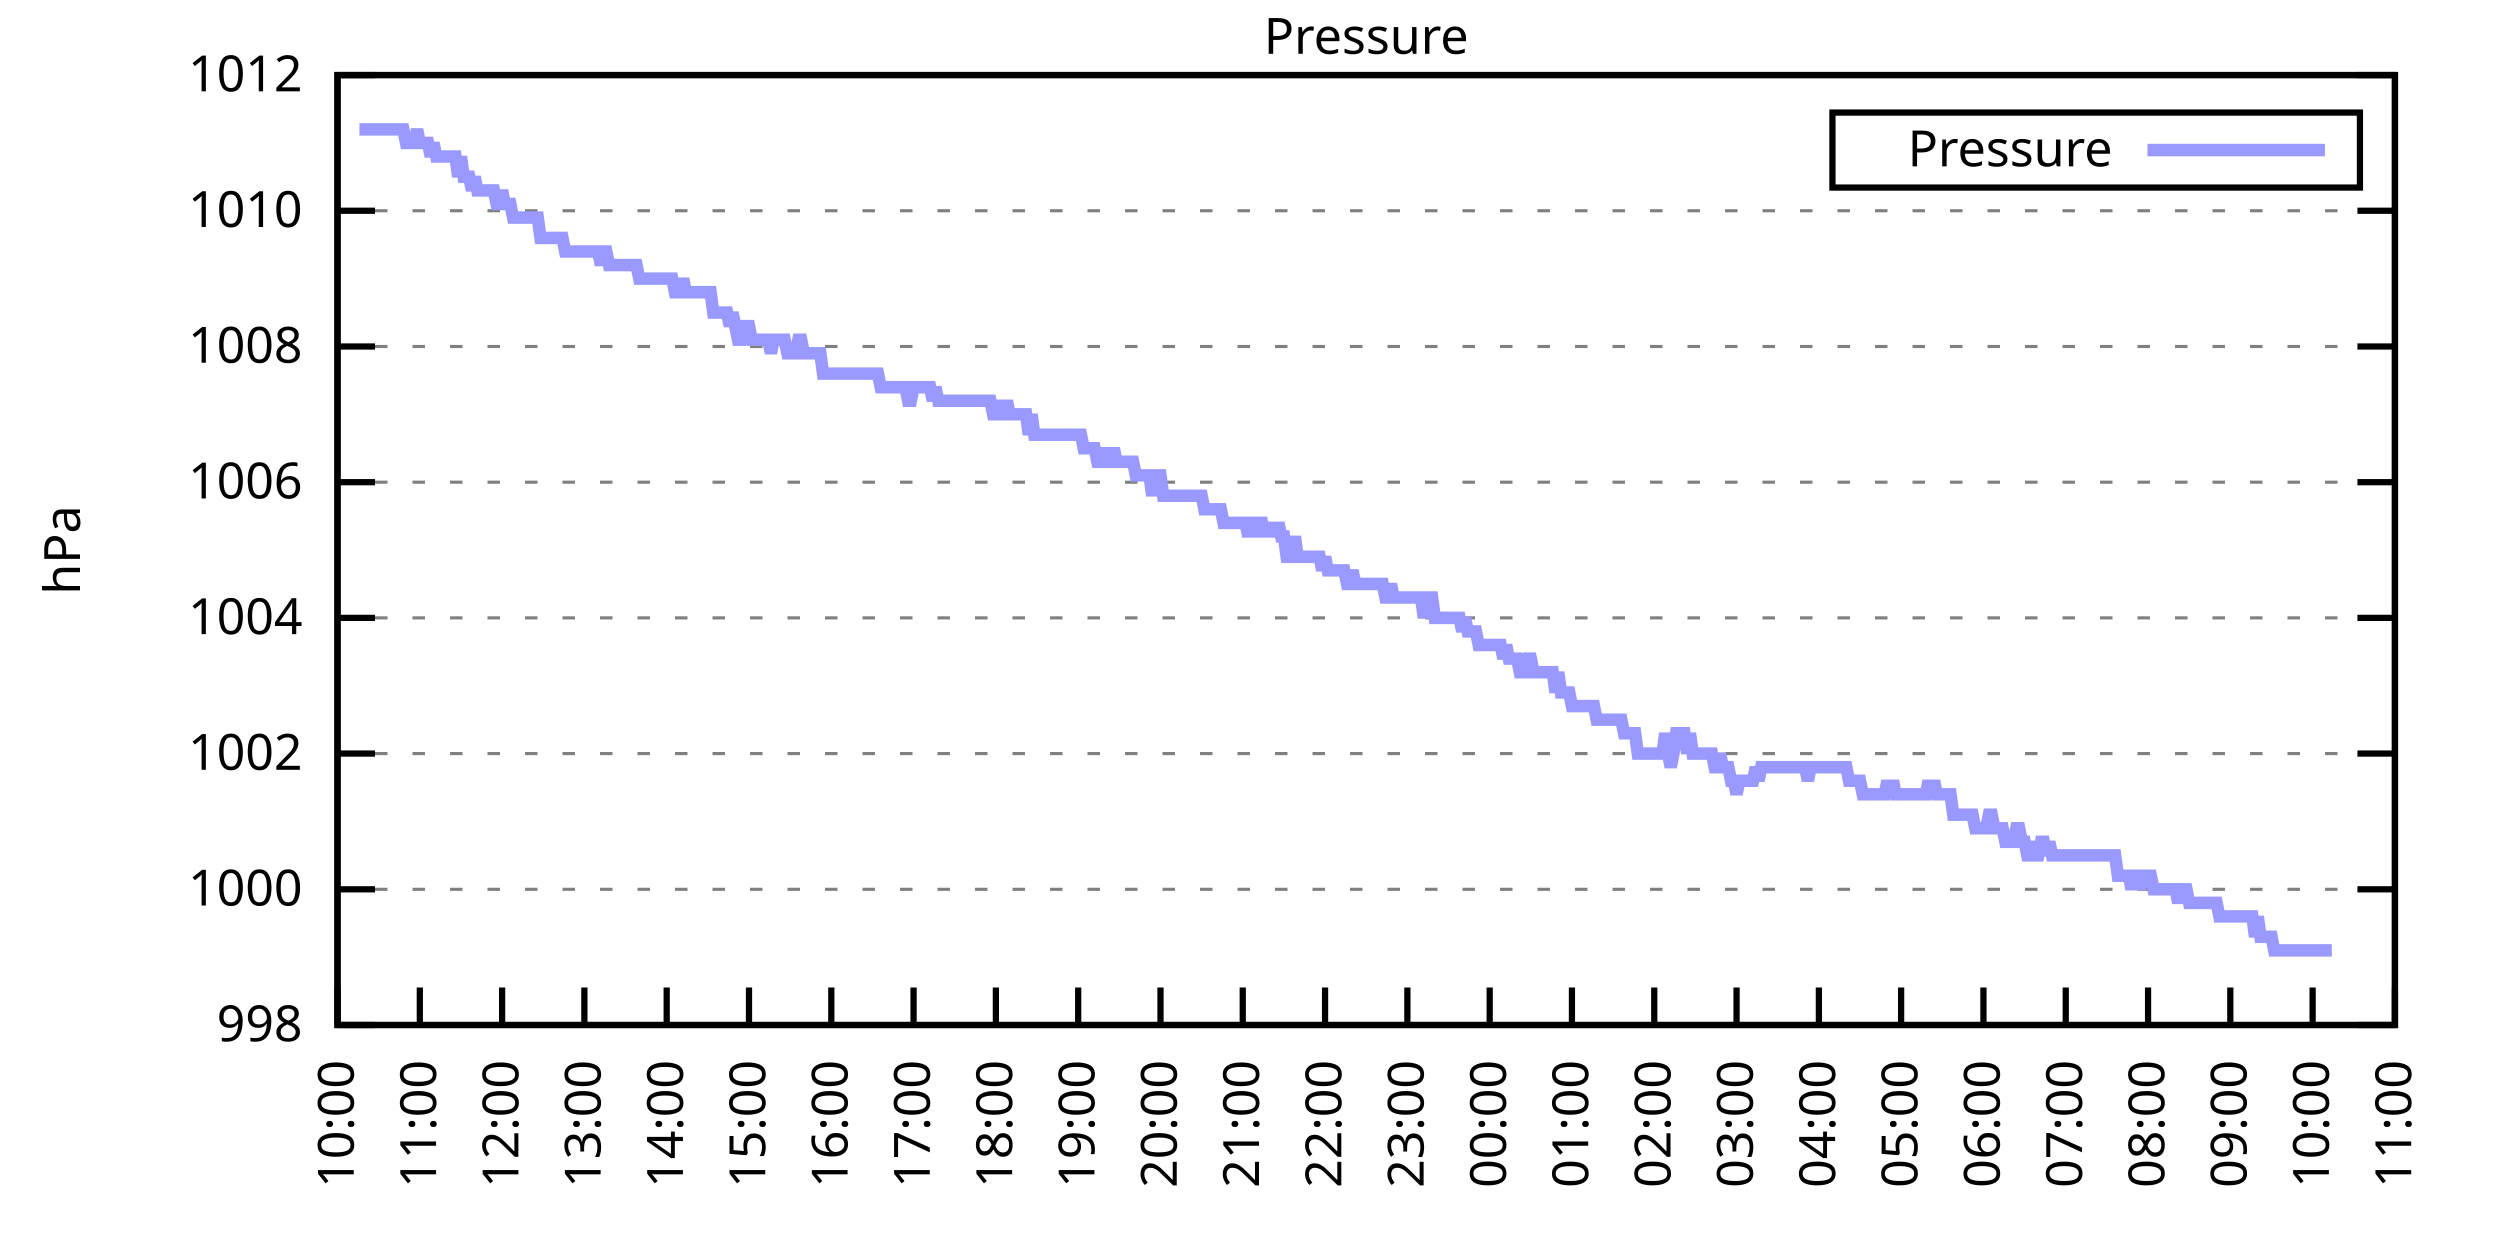
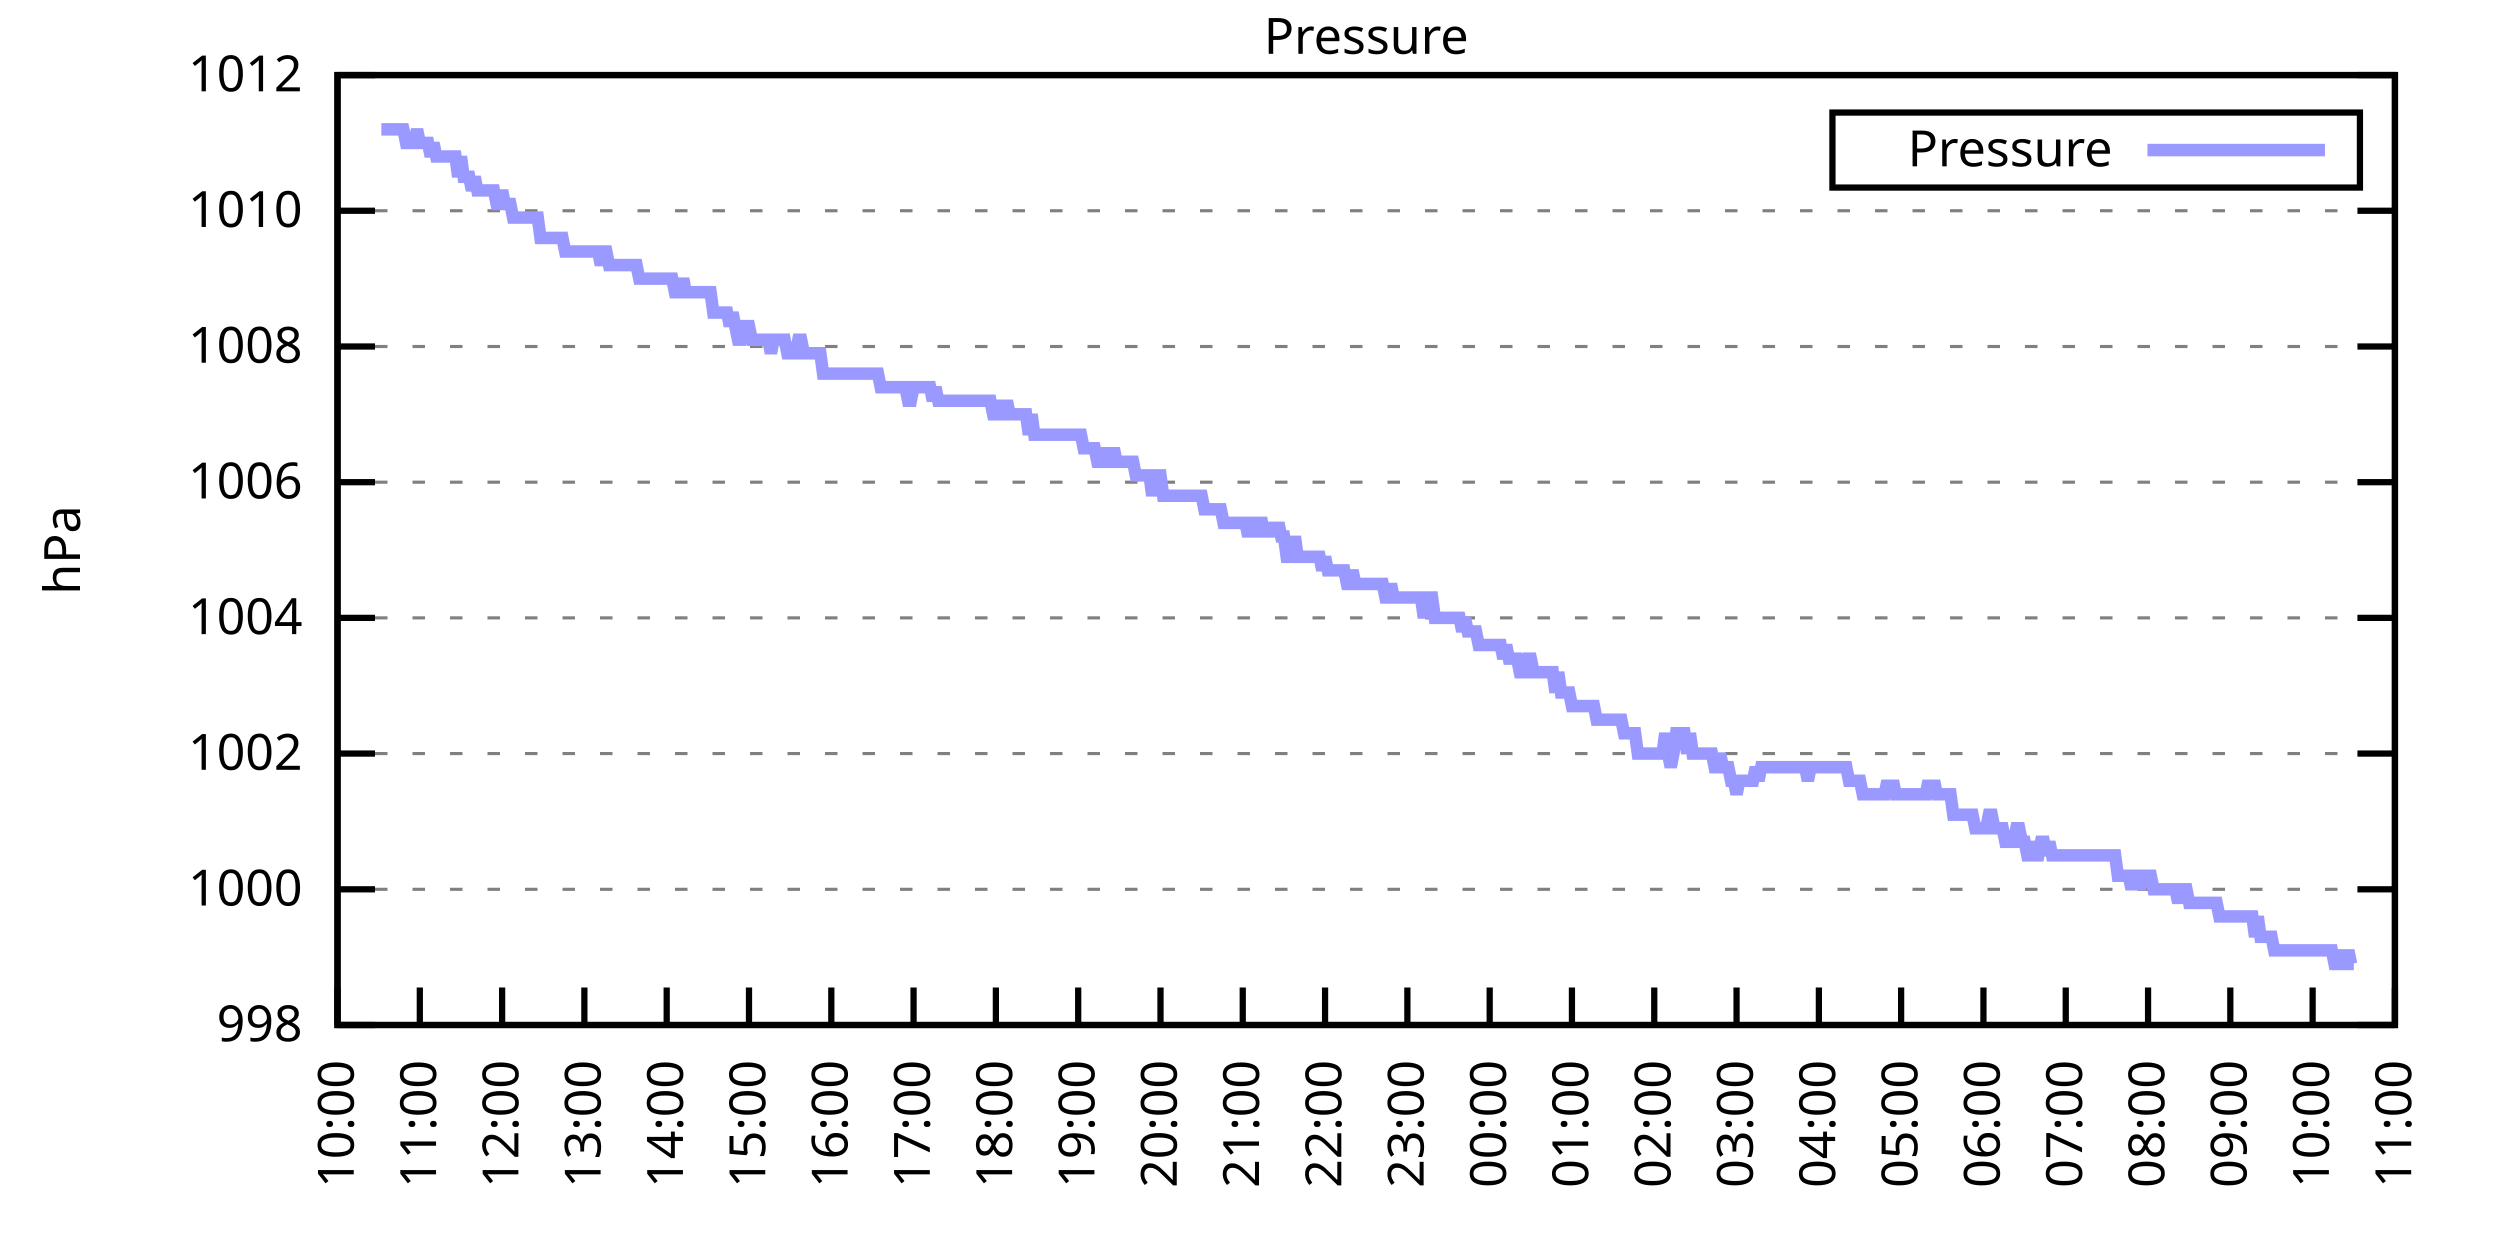
<svg xmlns="http://www.w3.org/2000/svg" xmlns:xlink="http://www.w3.org/1999/xlink" width="400" height="200" viewBox="0 0 400 200">
  <g id="gnuplot_canvas">
    <rect x="0" y="0" width="400" height="200" fill="none" />
    <defs>
      <circle id="gpDot" r="0.5" stroke-width="0.5" stroke="currentColor" />
      <path id="gpPt0" stroke-width="0.333" stroke="currentColor" d="M-1,0 h2 M0,-1 v2" />
      <path id="gpPt1" stroke-width="0.333" stroke="currentColor" d="M-1,-1 L1,1 M1,-1 L-1,1" />
      <path id="gpPt2" stroke-width="0.333" stroke="currentColor" d="M-1,0 L1,0 M0,-1 L0,1 M-1,-1 L1,1 M-1,1 L1,-1" />
      <rect id="gpPt3" stroke-width="0.333" stroke="currentColor" x="-1" y="-1" width="2" height="2" />
      <rect id="gpPt4" stroke-width="0.333" stroke="currentColor" fill="currentColor" x="-1" y="-1" width="2" height="2" />
      <circle id="gpPt5" stroke-width="0.333" stroke="currentColor" cx="0" cy="0" r="1" />
      <use xlink:href="#gpPt5" id="gpPt6" fill="currentColor" stroke="none" />
      <path id="gpPt7" stroke-width="0.333" stroke="currentColor" d="M0,-1.33 L-1.33,0.67 L1.33,0.67 z" />
      <use xlink:href="#gpPt7" id="gpPt8" fill="currentColor" stroke="none" />
      <use xlink:href="#gpPt7" id="gpPt9" stroke="currentColor" transform="rotate(180)" />
      <use xlink:href="#gpPt9" id="gpPt10" fill="currentColor" stroke="none" />
      <use xlink:href="#gpPt3" id="gpPt11" stroke="currentColor" transform="rotate(45)" />
      <use xlink:href="#gpPt11" id="gpPt12" fill="currentColor" stroke="none" />
      <path id="gpPt13" stroke-width="0.333" stroke="currentColor" d="M0,1.330 L1.265,0.411 L0.782,-1.067 L-0.782,-1.076 L-1.265,0.411 z" />
      <use xlink:href="#gpPt13" id="gpPt14" fill="currentColor" stroke="none" />
      <filter id="textbox" filterUnits="objectBoundingBox" x="0" y="0" height="1" width="1">
        <feFlood flood-color="white" flood-opacity="1" result="bgnd" />
        <feComposite in="SourceGraphic" in2="bgnd" operator="atop" />
      </filter>
      <filter id="greybox" filterUnits="objectBoundingBox" x="0" y="0" height="1" width="1">
        <feFlood flood-color="lightgrey" flood-opacity="1" result="grey" />
        <feComposite in="SourceGraphic" in2="grey" operator="atop" />
      </filter>
    </defs>
    <g fill="none" color="white" stroke="currentColor" stroke-width="1.00" stroke-linecap="butt" stroke-linejoin="miter">
</g>
    <g fill="none" color="black" stroke="currentColor" stroke-width="1.00" stroke-linecap="butt" stroke-linejoin="miter">
      <g stroke="none" shape-rendering="crispEdges">
        <polygon fill="rgb(255, 255, 255)" points="54.00,164.00 383.18,164.00 383.18,12.02 54.00,12.02 " />
      </g>
    </g>
    <g fill="none" color="black" stroke="currentColor" stroke-width="1.00" stroke-linecap="butt" stroke-linejoin="miter">
</g>
    <g fill="none" color="black" stroke="black" stroke-width="0.50" stroke-linecap="butt" stroke-linejoin="miter">
</g>
    <g fill="none" color="gray" stroke="currentColor" stroke-width="0.50" stroke-linecap="butt" stroke-linejoin="miter">
      <path stroke="gray" stroke-dasharray="2,4" class="gridline" d="M54.00,164.00 L383.19,164.00  " />
    </g>
    <g fill="none" color="gray" stroke="gray" stroke-width="1.00" stroke-linecap="butt" stroke-linejoin="miter">
</g>
    <g fill="none" color="black" stroke="currentColor" stroke-width="1.00" stroke-linecap="butt" stroke-linejoin="miter">
      <path stroke="black" d="M54.00,164.00 L60.00,164.00 M383.19,164.00 L377.19,164.00  " />
      <g transform="translate(48.40,166.60)" stroke="none" fill="black" font-family="Sans" font-size="8.00" text-anchor="end">
        <text>
          <tspan font-family="Sans"> 998</tspan>
        </text>
      </g>
    </g>
    <g fill="none" color="black" stroke="currentColor" stroke-width="1.00" stroke-linecap="butt" stroke-linejoin="miter">
</g>
    <g fill="none" color="black" stroke="black" stroke-width="0.50" stroke-linecap="butt" stroke-linejoin="miter">
</g>
    <g fill="none" color="gray" stroke="currentColor" stroke-width="0.50" stroke-linecap="butt" stroke-linejoin="miter">
      <path stroke="gray" stroke-dasharray="2,4" class="gridline" d="M54.00,142.29 L383.19,142.29  " />
    </g>
    <g fill="none" color="gray" stroke="gray" stroke-width="1.00" stroke-linecap="butt" stroke-linejoin="miter">
</g>
    <g fill="none" color="black" stroke="currentColor" stroke-width="1.00" stroke-linecap="butt" stroke-linejoin="miter">
      <path stroke="black" d="M54.00,142.29 L60.00,142.29 M383.19,142.29 L377.19,142.29  " />
      <g transform="translate(48.40,144.89)" stroke="none" fill="black" font-family="Sans" font-size="8.00" text-anchor="end">
        <text>
          <tspan font-family="Sans"> 1000</tspan>
        </text>
      </g>
    </g>
    <g fill="none" color="black" stroke="currentColor" stroke-width="1.00" stroke-linecap="butt" stroke-linejoin="miter">
</g>
    <g fill="none" color="black" stroke="black" stroke-width="0.50" stroke-linecap="butt" stroke-linejoin="miter">
</g>
    <g fill="none" color="gray" stroke="currentColor" stroke-width="0.50" stroke-linecap="butt" stroke-linejoin="miter">
      <path stroke="gray" stroke-dasharray="2,4" class="gridline" d="M54.00,120.57 L383.19,120.57  " />
    </g>
    <g fill="none" color="gray" stroke="gray" stroke-width="1.00" stroke-linecap="butt" stroke-linejoin="miter">
</g>
    <g fill="none" color="black" stroke="currentColor" stroke-width="1.00" stroke-linecap="butt" stroke-linejoin="miter">
      <path stroke="black" d="M54.00,120.57 L60.00,120.57 M383.19,120.57 L377.19,120.57  " />
      <g transform="translate(48.40,123.17)" stroke="none" fill="black" font-family="Sans" font-size="8.00" text-anchor="end">
        <text>
          <tspan font-family="Sans"> 1002</tspan>
        </text>
      </g>
    </g>
    <g fill="none" color="black" stroke="currentColor" stroke-width="1.00" stroke-linecap="butt" stroke-linejoin="miter">
</g>
    <g fill="none" color="black" stroke="black" stroke-width="0.50" stroke-linecap="butt" stroke-linejoin="miter">
</g>
    <g fill="none" color="gray" stroke="currentColor" stroke-width="0.50" stroke-linecap="butt" stroke-linejoin="miter">
      <path stroke="gray" stroke-dasharray="2,4" class="gridline" d="M54.00,98.86 L383.19,98.86  " />
    </g>
    <g fill="none" color="gray" stroke="gray" stroke-width="1.00" stroke-linecap="butt" stroke-linejoin="miter">
</g>
    <g fill="none" color="black" stroke="currentColor" stroke-width="1.00" stroke-linecap="butt" stroke-linejoin="miter">
      <path stroke="black" d="M54.00,98.86 L60.00,98.86 M383.19,98.86 L377.19,98.86  " />
      <g transform="translate(48.40,101.46)" stroke="none" fill="black" font-family="Sans" font-size="8.00" text-anchor="end">
        <text>
          <tspan font-family="Sans"> 1004</tspan>
        </text>
      </g>
    </g>
    <g fill="none" color="black" stroke="currentColor" stroke-width="1.00" stroke-linecap="butt" stroke-linejoin="miter">
</g>
    <g fill="none" color="black" stroke="black" stroke-width="0.50" stroke-linecap="butt" stroke-linejoin="miter">
</g>
    <g fill="none" color="gray" stroke="currentColor" stroke-width="0.50" stroke-linecap="butt" stroke-linejoin="miter">
      <path stroke="gray" stroke-dasharray="2,4" class="gridline" d="M54.00,77.15 L383.19,77.15  " />
    </g>
    <g fill="none" color="gray" stroke="gray" stroke-width="1.00" stroke-linecap="butt" stroke-linejoin="miter">
</g>
    <g fill="none" color="black" stroke="currentColor" stroke-width="1.00" stroke-linecap="butt" stroke-linejoin="miter">
      <path stroke="black" d="M54.00,77.15 L60.00,77.15 M383.19,77.15 L377.19,77.15  " />
      <g transform="translate(48.40,79.75)" stroke="none" fill="black" font-family="Sans" font-size="8.00" text-anchor="end">
        <text>
          <tspan font-family="Sans"> 1006</tspan>
        </text>
      </g>
    </g>
    <g fill="none" color="black" stroke="currentColor" stroke-width="1.00" stroke-linecap="butt" stroke-linejoin="miter">
</g>
    <g fill="none" color="black" stroke="black" stroke-width="0.50" stroke-linecap="butt" stroke-linejoin="miter">
</g>
    <g fill="none" color="gray" stroke="currentColor" stroke-width="0.50" stroke-linecap="butt" stroke-linejoin="miter">
      <path stroke="gray" stroke-dasharray="2,4" class="gridline" d="M54.00,55.44 L383.19,55.44  " />
    </g>
    <g fill="none" color="gray" stroke="gray" stroke-width="1.00" stroke-linecap="butt" stroke-linejoin="miter">
</g>
    <g fill="none" color="black" stroke="currentColor" stroke-width="1.00" stroke-linecap="butt" stroke-linejoin="miter">
      <path stroke="black" d="M54.00,55.44 L60.00,55.44 M383.19,55.44 L377.19,55.44  " />
      <g transform="translate(48.40,58.04)" stroke="none" fill="black" font-family="Sans" font-size="8.00" text-anchor="end">
        <text>
          <tspan font-family="Sans"> 1008</tspan>
        </text>
      </g>
    </g>
    <g fill="none" color="black" stroke="currentColor" stroke-width="1.00" stroke-linecap="butt" stroke-linejoin="miter">
</g>
    <g fill="none" color="black" stroke="black" stroke-width="0.50" stroke-linecap="butt" stroke-linejoin="miter">
</g>
    <g fill="none" color="gray" stroke="currentColor" stroke-width="0.50" stroke-linecap="butt" stroke-linejoin="miter">
      <path stroke="gray" stroke-dasharray="2,4" class="gridline" d="M54.00,33.72 L383.19,33.72  " />
    </g>
    <g fill="none" color="gray" stroke="gray" stroke-width="1.00" stroke-linecap="butt" stroke-linejoin="miter">
</g>
    <g fill="none" color="black" stroke="currentColor" stroke-width="1.00" stroke-linecap="butt" stroke-linejoin="miter">
      <path stroke="black" d="M54.00,33.72 L60.00,33.72 M383.19,33.72 L377.19,33.72  " />
      <g transform="translate(48.40,36.32)" stroke="none" fill="black" font-family="Sans" font-size="8.00" text-anchor="end">
        <text>
          <tspan font-family="Sans"> 1010</tspan>
        </text>
      </g>
    </g>
    <g fill="none" color="black" stroke="currentColor" stroke-width="1.00" stroke-linecap="butt" stroke-linejoin="miter">
</g>
    <g fill="none" color="black" stroke="black" stroke-width="0.50" stroke-linecap="butt" stroke-linejoin="miter">
</g>
    <g fill="none" color="gray" stroke="currentColor" stroke-width="0.50" stroke-linecap="butt" stroke-linejoin="miter">
      <path stroke="gray" stroke-dasharray="2,4" class="gridline" d="M54.00,12.01 L383.19,12.01  " />
    </g>
    <g fill="none" color="gray" stroke="gray" stroke-width="1.00" stroke-linecap="butt" stroke-linejoin="miter">
</g>
    <g fill="none" color="black" stroke="currentColor" stroke-width="1.00" stroke-linecap="butt" stroke-linejoin="miter">
      <path stroke="black" d="M54.00,12.01 L60.00,12.01 M383.19,12.01 L377.19,12.01  " />
      <g transform="translate(48.40,14.61)" stroke="none" fill="black" font-family="Sans" font-size="8.00" text-anchor="end">
        <text>
          <tspan font-family="Sans"> 1012</tspan>
        </text>
      </g>
    </g>
    <g fill="none" color="black" stroke="currentColor" stroke-width="1.00" stroke-linecap="butt" stroke-linejoin="miter">
      <path stroke="black" d="M54.00,164.00 L54.00,158.00  " />
      <g transform="translate(56.60,169.60) rotate(270.00)" stroke="none" fill="black" font-family="Sans" font-size="8.00" text-anchor="end">
        <text>
          <tspan font-family="Sans">10:00</tspan>
        </text>
      </g>
    </g>
    <g fill="none" color="black" stroke="currentColor" stroke-width="1.00" stroke-linecap="butt" stroke-linejoin="miter">
      <path stroke="black" d="M67.17,164.00 L67.17,158.00  " />
      <g transform="translate(69.77,169.60) rotate(270.00)" stroke="none" fill="black" font-family="Sans" font-size="8.00" text-anchor="end">
        <text>
          <tspan font-family="Sans">11:00</tspan>
        </text>
      </g>
    </g>
    <g fill="none" color="black" stroke="currentColor" stroke-width="1.00" stroke-linecap="butt" stroke-linejoin="miter">
      <path stroke="black" d="M80.34,164.00 L80.34,158.00  " />
      <g transform="translate(82.94,169.60) rotate(270.00)" stroke="none" fill="black" font-family="Sans" font-size="8.00" text-anchor="end">
        <text>
          <tspan font-family="Sans">12:00</tspan>
        </text>
      </g>
    </g>
    <g fill="none" color="black" stroke="currentColor" stroke-width="1.00" stroke-linecap="butt" stroke-linejoin="miter">
      <path stroke="black" d="M93.50,164.00 L93.50,158.00  " />
      <g transform="translate(96.10,169.60) rotate(270.00)" stroke="none" fill="black" font-family="Sans" font-size="8.00" text-anchor="end">
        <text>
          <tspan font-family="Sans">13:00</tspan>
        </text>
      </g>
    </g>
    <g fill="none" color="black" stroke="currentColor" stroke-width="1.00" stroke-linecap="butt" stroke-linejoin="miter">
      <path stroke="black" d="M106.67,164.00 L106.67,158.00  " />
      <g transform="translate(109.27,169.60) rotate(270.00)" stroke="none" fill="black" font-family="Sans" font-size="8.00" text-anchor="end">
        <text>
          <tspan font-family="Sans">14:00</tspan>
        </text>
      </g>
    </g>
    <g fill="none" color="black" stroke="currentColor" stroke-width="1.00" stroke-linecap="butt" stroke-linejoin="miter">
      <path stroke="black" d="M119.84,164.00 L119.84,158.00  " />
      <g transform="translate(122.44,169.60) rotate(270.00)" stroke="none" fill="black" font-family="Sans" font-size="8.00" text-anchor="end">
        <text>
          <tspan font-family="Sans">15:00</tspan>
        </text>
      </g>
    </g>
    <g fill="none" color="black" stroke="currentColor" stroke-width="1.00" stroke-linecap="butt" stroke-linejoin="miter">
      <path stroke="black" d="M133.01,164.00 L133.01,158.00  " />
      <g transform="translate(135.61,169.60) rotate(270.00)" stroke="none" fill="black" font-family="Sans" font-size="8.00" text-anchor="end">
        <text>
          <tspan font-family="Sans">16:00</tspan>
        </text>
      </g>
    </g>
    <g fill="none" color="black" stroke="currentColor" stroke-width="1.00" stroke-linecap="butt" stroke-linejoin="miter">
      <path stroke="black" d="M146.17,164.00 L146.17,158.00  " />
      <g transform="translate(148.77,169.60) rotate(270.00)" stroke="none" fill="black" font-family="Sans" font-size="8.00" text-anchor="end">
        <text>
          <tspan font-family="Sans">17:00</tspan>
        </text>
      </g>
    </g>
    <g fill="none" color="black" stroke="currentColor" stroke-width="1.00" stroke-linecap="butt" stroke-linejoin="miter">
      <path stroke="black" d="M159.34,164.00 L159.34,158.00  " />
      <g transform="translate(161.94,169.60) rotate(270.00)" stroke="none" fill="black" font-family="Sans" font-size="8.00" text-anchor="end">
        <text>
          <tspan font-family="Sans">18:00</tspan>
        </text>
      </g>
    </g>
    <g fill="none" color="black" stroke="currentColor" stroke-width="1.00" stroke-linecap="butt" stroke-linejoin="miter">
      <path stroke="black" d="M172.51,164.00 L172.51,158.00  " />
      <g transform="translate(175.11,169.60) rotate(270.00)" stroke="none" fill="black" font-family="Sans" font-size="8.00" text-anchor="end">
        <text>
          <tspan font-family="Sans">19:00</tspan>
        </text>
      </g>
    </g>
    <g fill="none" color="black" stroke="currentColor" stroke-width="1.00" stroke-linecap="butt" stroke-linejoin="miter">
      <path stroke="black" d="M185.68,164.00 L185.68,158.00  " />
      <g transform="translate(188.28,169.60) rotate(270.00)" stroke="none" fill="black" font-family="Sans" font-size="8.00" text-anchor="end">
        <text>
          <tspan font-family="Sans">20:00</tspan>
        </text>
      </g>
    </g>
    <g fill="none" color="black" stroke="currentColor" stroke-width="1.00" stroke-linecap="butt" stroke-linejoin="miter">
      <path stroke="black" d="M198.84,164.00 L198.84,158.00  " />
      <g transform="translate(201.44,169.60) rotate(270.00)" stroke="none" fill="black" font-family="Sans" font-size="8.00" text-anchor="end">
        <text>
          <tspan font-family="Sans">21:00</tspan>
        </text>
      </g>
    </g>
    <g fill="none" color="black" stroke="currentColor" stroke-width="1.00" stroke-linecap="butt" stroke-linejoin="miter">
      <path stroke="black" d="M212.01,164.00 L212.01,158.00  " />
      <g transform="translate(214.61,169.60) rotate(270.00)" stroke="none" fill="black" font-family="Sans" font-size="8.00" text-anchor="end">
        <text>
          <tspan font-family="Sans">22:00</tspan>
        </text>
      </g>
    </g>
    <g fill="none" color="black" stroke="currentColor" stroke-width="1.00" stroke-linecap="butt" stroke-linejoin="miter">
      <path stroke="black" d="M225.18,164.00 L225.18,158.00  " />
      <g transform="translate(227.78,169.60) rotate(270.00)" stroke="none" fill="black" font-family="Sans" font-size="8.00" text-anchor="end">
        <text>
          <tspan font-family="Sans">23:00</tspan>
        </text>
      </g>
    </g>
    <g fill="none" color="black" stroke="currentColor" stroke-width="1.00" stroke-linecap="butt" stroke-linejoin="miter">
      <path stroke="black" d="M238.35,164.00 L238.35,158.00  " />
      <g transform="translate(240.95,169.60) rotate(270.00)" stroke="none" fill="black" font-family="Sans" font-size="8.00" text-anchor="end">
        <text>
          <tspan font-family="Sans">00:00</tspan>
        </text>
      </g>
    </g>
    <g fill="none" color="black" stroke="currentColor" stroke-width="1.00" stroke-linecap="butt" stroke-linejoin="miter">
      <path stroke="black" d="M251.51,164.00 L251.51,158.00  " />
      <g transform="translate(254.11,169.60) rotate(270.00)" stroke="none" fill="black" font-family="Sans" font-size="8.00" text-anchor="end">
        <text>
          <tspan font-family="Sans">01:00</tspan>
        </text>
      </g>
    </g>
    <g fill="none" color="black" stroke="currentColor" stroke-width="1.00" stroke-linecap="butt" stroke-linejoin="miter">
      <path stroke="black" d="M264.68,164.00 L264.68,158.00  " />
      <g transform="translate(267.28,169.60) rotate(270.00)" stroke="none" fill="black" font-family="Sans" font-size="8.00" text-anchor="end">
        <text>
          <tspan font-family="Sans">02:00</tspan>
        </text>
      </g>
    </g>
    <g fill="none" color="black" stroke="currentColor" stroke-width="1.00" stroke-linecap="butt" stroke-linejoin="miter">
      <path stroke="black" d="M277.85,164.00 L277.85,158.00  " />
      <g transform="translate(280.45,169.60) rotate(270.00)" stroke="none" fill="black" font-family="Sans" font-size="8.00" text-anchor="end">
        <text>
          <tspan font-family="Sans">03:00</tspan>
        </text>
      </g>
    </g>
    <g fill="none" color="black" stroke="currentColor" stroke-width="1.00" stroke-linecap="butt" stroke-linejoin="miter">
      <path stroke="black" d="M291.02,164.00 L291.02,158.00  " />
      <g transform="translate(293.62,169.60) rotate(270.00)" stroke="none" fill="black" font-family="Sans" font-size="8.00" text-anchor="end">
        <text>
          <tspan font-family="Sans">04:00</tspan>
        </text>
      </g>
    </g>
    <g fill="none" color="black" stroke="currentColor" stroke-width="1.00" stroke-linecap="butt" stroke-linejoin="miter">
      <path stroke="black" d="M304.18,164.00 L304.18,158.00  " />
      <g transform="translate(306.78,169.60) rotate(270.00)" stroke="none" fill="black" font-family="Sans" font-size="8.00" text-anchor="end">
        <text>
          <tspan font-family="Sans">05:00</tspan>
        </text>
      </g>
    </g>
    <g fill="none" color="black" stroke="currentColor" stroke-width="1.00" stroke-linecap="butt" stroke-linejoin="miter">
      <path stroke="black" d="M317.35,164.00 L317.35,158.00  " />
      <g transform="translate(319.95,169.60) rotate(270.00)" stroke="none" fill="black" font-family="Sans" font-size="8.00" text-anchor="end">
        <text>
          <tspan font-family="Sans">06:00</tspan>
        </text>
      </g>
    </g>
    <g fill="none" color="black" stroke="currentColor" stroke-width="1.00" stroke-linecap="butt" stroke-linejoin="miter">
      <path stroke="black" d="M330.52,164.00 L330.52,158.00  " />
      <g transform="translate(333.12,169.60) rotate(270.00)" stroke="none" fill="black" font-family="Sans" font-size="8.00" text-anchor="end">
        <text>
          <tspan font-family="Sans">07:00</tspan>
        </text>
      </g>
    </g>
    <g fill="none" color="black" stroke="currentColor" stroke-width="1.00" stroke-linecap="butt" stroke-linejoin="miter">
      <path stroke="black" d="M343.69,164.00 L343.69,158.00  " />
      <g transform="translate(346.29,169.60) rotate(270.00)" stroke="none" fill="black" font-family="Sans" font-size="8.00" text-anchor="end">
        <text>
          <tspan font-family="Sans">08:00</tspan>
        </text>
      </g>
    </g>
    <g fill="none" color="black" stroke="currentColor" stroke-width="1.00" stroke-linecap="butt" stroke-linejoin="miter">
      <path stroke="black" d="M356.85,164.00 L356.85,158.00  " />
      <g transform="translate(359.45,169.60) rotate(270.00)" stroke="none" fill="black" font-family="Sans" font-size="8.00" text-anchor="end">
        <text>
          <tspan font-family="Sans">09:00</tspan>
        </text>
      </g>
    </g>
    <g fill="none" color="black" stroke="currentColor" stroke-width="1.00" stroke-linecap="butt" stroke-linejoin="miter">
      <path stroke="black" d="M370.02,164.00 L370.02,158.00  " />
      <g transform="translate(372.62,169.60) rotate(270.00)" stroke="none" fill="black" font-family="Sans" font-size="8.00" text-anchor="end">
        <text>
          <tspan font-family="Sans">10:00</tspan>
        </text>
      </g>
    </g>
    <g fill="none" color="black" stroke="currentColor" stroke-width="1.00" stroke-linecap="butt" stroke-linejoin="miter">
      <path stroke="black" d="M383.19,164.00 L383.19,158.00  " />
      <g transform="translate(385.79,169.60) rotate(270.00)" stroke="none" fill="black" font-family="Sans" font-size="8.00" text-anchor="end">
        <text>
          <tspan font-family="Sans">11:00</tspan>
        </text>
      </g>
    </g>
    <g fill="none" color="black" stroke="currentColor" stroke-width="1.00" stroke-linecap="butt" stroke-linejoin="miter">
</g>
    <g fill="none" color="black" stroke="currentColor" stroke-width="1.00" stroke-linecap="butt" stroke-linejoin="miter">
      <path stroke="black" d="M54.00,12.01 L54.00,164.00 L383.19,164.00 L383.19,12.01 L54.00,12.01 Z  " />
    </g>
    <g fill="none" color="black" stroke="currentColor" stroke-width="1.00" stroke-linecap="butt" stroke-linejoin="miter">
</g>
    <g fill="none" color="black" stroke="currentColor" stroke-width="1.00" stroke-linecap="butt" stroke-linejoin="miter">
      <path stroke="black" d="M293.19,30.01 L293.19,18.01 L377.59,18.01 L377.59,30.01 L293.19,30.01 Z  " />
    </g>
    <g id="Pressure_plot_1">
      <g fill="none" color="white" stroke="black" stroke-width="2.00" stroke-linecap="butt" stroke-linejoin="miter">
</g>
      <g fill="none" color="black" stroke="currentColor" stroke-width="2.00" stroke-linecap="butt" stroke-linejoin="miter">
        <g transform="translate(337.99,26.61)" stroke="none" fill="black" font-family="Sans" font-size="8.00" text-anchor="end">
          <text>
            <tspan font-family="Sans">Pressure</tspan>
          </text>
        </g>
      </g>
      <g fill="none" color="black" stroke="currentColor" stroke-width="2.00" stroke-linecap="butt" stroke-linejoin="miter">
-         <path stroke="rgb(153, 153, 255)" d="M343.59,24.01 L371.99,24.01 M57.51,20.70 L57.95,20.70 L58.39,20.70 L58.83,20.70 L59.27,20.70 L59.71,20.70   L60.14,20.70 L60.58,20.70 L61.02,20.70 L61.46,20.70 L61.90,20.70 L62.34,20.70 L62.78,20.70 L63.22,20.70   L63.66,20.70 L64.10,20.70 L64.53,20.70 L64.97,22.87 L65.41,22.87 L65.85,22.87 L66.29,22.87 L66.73,20.70   L67.17,22.87 L67.61,22.87 L68.05,22.87 L68.48,22.87 L68.92,25.04 L69.36,22.87 L69.80,25.04 L70.24,25.04   L70.68,25.04 L71.12,25.04 L71.56,25.04 L72.00,25.04 L72.43,25.04 L72.87,25.04 L73.31,28.29 L73.75,25.04   L74.19,28.29 L74.63,28.29 L75.07,28.29 L75.51,30.47 L75.95,28.29 L76.38,30.47 L76.82,30.47 L77.26,30.47   L77.70,30.47 L78.14,30.47 L78.58,30.47 L79.02,30.47 L79.46,32.64 L79.90,32.64 L80.34,30.47 L80.77,32.64   L81.21,32.64 L81.65,32.64 L82.09,34.81 L82.53,34.81 L82.97,34.81 L83.41,34.81 L83.85,34.81 L84.29,34.81   L84.72,34.81 L85.16,34.81 L85.60,34.81 L86.04,34.81 L86.48,38.07 L86.92,38.07 L87.36,38.07 L87.80,38.07   L88.24,38.07 L88.67,38.07 L89.11,38.07 L89.55,38.07 L89.99,38.07 L90.43,40.24 L90.87,40.24 L91.31,40.24   L91.75,40.24 L92.19,40.24 L92.62,40.24 L93.06,40.24 L93.50,40.24 L93.94,40.24 L94.38,40.24 L94.82,40.24   L95.26,40.24 L95.70,40.24 L96.14,42.41 L96.58,40.24 L97.01,40.24 L97.45,42.41 L97.89,42.41 L98.33,42.41   L98.77,42.41 L99.21,42.41 L99.65,42.41 L100.09,42.41 L100.53,42.41 L100.96,42.41 L101.40,42.41 L101.84,42.41   L102.28,44.58 L102.72,44.58 L103.16,44.58 L103.60,44.58 L104.04,44.58 L104.48,44.58 L104.91,44.58 L105.35,44.58   L105.79,44.58 L106.23,44.58 L106.67,44.58 L107.11,44.58 L107.55,44.58 L107.99,46.75 L108.43,46.75 L108.87,46.75   L109.30,44.58 L109.74,46.75 L110.18,46.75 L110.62,46.75 L111.06,46.75 L111.50,46.75 L111.94,46.75 L112.38,46.75   L112.82,46.75 L113.25,46.75 L113.69,46.75 L114.13,50.01 L114.57,50.01 L115.01,50.01 L115.45,50.01 L115.89,50.01   L116.33,50.01 L116.77,52.18 L117.20,50.01 L117.64,52.18 L118.08,54.35 L118.52,54.35 L118.96,52.18 L119.40,52.18   L119.84,52.18 L120.28,54.35 L120.72,54.35 L121.15,54.35 L121.59,54.35 L122.03,54.35 L122.47,54.35 L122.91,54.35   L123.35,56.52 L123.79,54.35 L124.23,54.35 L124.67,54.35 L125.11,54.35 L125.54,54.35 L125.98,56.52 L126.42,56.52   L126.86,56.52 L127.30,56.52 L127.74,54.35 L128.18,54.35 L128.62,56.52 L129.06,56.52 L129.49,56.52 L129.93,56.52   L130.37,56.52 L130.81,56.52 L131.25,56.52 L131.69,59.78 L132.13,59.78 L132.57,59.78 L133.01,59.78 L133.44,59.78   L133.88,59.78 L134.32,59.78 L134.76,59.78 L135.20,59.78 L135.64,59.78 L136.08,59.78 L136.52,59.78 L136.96,59.78   L137.39,59.78 L137.83,59.78 L138.27,59.78 L138.71,59.78 L139.15,59.78 L139.59,59.78 L140.03,59.78 L140.47,59.78   L140.91,61.95 L141.35,61.95 L141.78,61.95 L142.22,61.95 L142.66,61.95 L143.10,61.95 L143.54,61.95 L143.98,61.95   L144.42,61.95 L144.86,61.95 L145.30,64.12 L145.73,64.12 L146.17,61.95 L146.61,61.95 L147.05,61.95 L147.49,61.95   L147.93,61.95 L148.37,61.95 L148.81,61.95 L149.25,64.12 L149.68,61.95 L150.12,64.12 L150.56,64.12 L151.00,64.12   L151.44,64.12 L151.88,64.12 L152.32,64.12 L152.76,64.12 L153.20,64.12 L153.63,64.12 L154.07,64.12 L154.51,64.12   L154.95,64.12 L155.39,64.12 L155.83,64.12 L156.27,64.12 L156.71,64.12 L157.15,64.12 L157.59,64.12 L158.02,64.12   L158.46,64.12 L158.90,66.29 L159.34,66.29 L159.78,64.12 L160.22,66.29 L160.66,66.29 L161.10,64.12 L161.54,66.29   L161.97,66.29 L162.41,66.29 L162.85,66.29 L163.29,66.29 L163.73,66.29 L164.17,66.29 L164.61,69.55 L165.05,66.29   L165.49,69.55 L165.92,69.55 L166.36,69.55 L166.80,69.55 L167.24,69.55 L167.68,69.55 L168.12,69.55 L168.56,69.55   L169.00,69.55 L169.44,69.55 L169.87,69.55 L170.31,69.55 L170.75,69.55 L171.19,69.55 L171.63,69.55 L172.07,69.55   L172.51,69.55 L172.95,69.55 L173.39,71.72 L173.83,71.72 L174.26,71.72 L174.70,71.72 L175.14,71.72 L175.58,73.89   L176.02,73.89 L176.46,71.72 L176.90,73.89 L177.34,73.89 L177.78,73.89 L178.21,71.72 L178.65,73.89 L179.09,73.89   L179.53,73.89 L179.97,73.89 L180.41,73.89 L180.85,73.89 L181.29,73.89 L181.73,76.06 L182.16,76.06 L182.60,76.06   L183.04,76.06 L183.48,76.06 L183.92,76.06 L184.36,79.32 L184.80,76.06 L185.24,76.06 L185.68,76.06 L186.11,79.32   L186.55,79.32 L186.99,79.32 L187.43,79.32 L187.87,79.32 L188.31,79.32 L188.75,79.32 L189.19,79.32 L189.63,79.32   L190.07,79.32 L190.50,79.32 L190.94,79.32 L191.38,79.32 L191.82,79.32 L192.26,79.32 L192.70,81.49 L193.14,81.49   L193.58,81.49 L194.02,81.49 L194.45,81.49 L194.89,81.49 L195.33,81.49 L195.77,83.66 L196.21,83.66 L196.65,83.66   L197.09,83.66 L197.53,83.66 L197.97,83.66 L198.40,83.66 L198.84,83.66 L199.28,83.66 L199.72,85.83 L200.16,83.66   L200.60,83.66 L201.04,85.83 L201.48,83.66 L201.92,83.66 L202.35,85.83 L202.79,83.66 L203.23,85.83 L203.67,83.66   L204.11,85.83 L204.55,83.66 L204.99,85.83 L205.43,85.83 L205.87,89.09 L206.31,89.09 L206.74,89.09 L207.18,85.83   L207.62,89.09 L208.06,89.09 L208.50,89.09 L208.94,89.09 L209.38,89.09 L209.82,89.09 L210.26,89.09 L210.69,89.09   L211.13,89.09 L211.57,91.26 L212.01,89.09 L212.45,91.26 L212.89,91.26 L213.33,91.26 L213.77,91.26 L214.21,91.26   L214.64,91.26 L215.08,91.26 L215.52,93.43 L215.96,93.43 L216.40,91.26 L216.84,93.43 L217.28,93.43 L217.72,93.43   L218.16,93.43 L218.60,93.43 L219.03,93.43 L219.47,93.43 L219.91,93.43 L220.35,93.43 L220.79,93.43 L221.23,93.43   L221.67,95.60 L222.11,95.60 L222.55,93.43 L222.98,95.60 L223.42,95.60 L223.86,95.60 L224.30,95.60 L224.74,95.60   L225.18,95.60 L225.62,95.60 L226.06,95.60 L226.50,95.60 L226.93,95.60 L227.37,95.60 L227.81,98.86 L228.25,95.60   L228.69,95.60 L229.13,95.60 L229.57,98.86 L230.01,98.86 L230.45,98.86 L230.88,98.86 L231.32,98.86 L231.76,98.86   L232.20,98.86 L232.64,98.86 L233.08,98.86 L233.52,98.86 L233.96,101.03 L234.40,98.86 L234.84,101.03 L235.27,101.03   L235.71,101.03 L236.15,101.03 L236.59,103.20 L237.03,103.20 L237.47,103.20 L237.91,103.20 L238.35,103.20 L238.79,103.20   L239.22,103.20 L239.66,103.20 L240.10,103.20 L240.54,105.38 L240.98,103.20 L241.42,105.38 L241.86,105.38 L242.30,105.38   L242.74,105.38 L243.17,107.55 L243.61,107.55 L244.05,107.55 L244.49,105.38 L244.93,105.38 L245.37,107.55 L245.81,107.55   L246.25,107.55 L246.69,107.55 L247.12,107.55 L247.56,107.55 L248.00,107.55 L248.44,107.55 L248.88,110.80 L249.32,107.55   L249.76,110.80 L250.20,110.80 L250.64,110.80 L251.08,110.80 L251.51,112.97 L251.95,112.97 L252.39,112.97 L252.83,112.97   L253.27,112.97 L253.71,112.97 L254.15,112.97 L254.59,112.97 L255.03,112.97 L255.46,115.15 L255.90,115.15 L256.34,115.15   L256.78,115.15 L257.22,115.15 L257.66,115.15 L258.10,115.15 L258.54,115.15 L258.98,115.15 L259.41,115.15 L259.85,117.32   L260.29,117.32 L260.73,117.32 L261.17,117.32 L261.61,117.32 L262.05,120.57 L262.49,120.57 L262.93,120.57 L263.36,120.57   L263.80,120.57 L264.24,120.57 L264.68,120.57 L265.12,120.57 L265.56,120.57 L266.00,120.57 L266.44,117.32 L266.88,120.57   L267.32,122.75 L267.75,120.57 L268.19,117.32 L268.63,117.32 L269.07,117.32 L269.51,117.32 L269.95,120.57 L270.39,117.32   L270.83,120.57 L271.27,120.57 L271.70,120.57 L272.14,120.57 L272.58,120.57 L273.02,120.57 L273.46,120.57 L273.90,120.57   L274.34,122.75 L274.78,122.75 L275.22,120.57 L275.65,122.75 L276.09,122.75 L276.53,122.75 L276.97,124.92 L277.41,124.92   L277.85,127.09 L278.29,124.92 L278.73,124.92 L279.17,124.92 L279.60,124.92 L280.04,124.92 L280.48,124.92 L280.92,122.75   L281.36,124.92 L281.80,122.75 L282.24,122.75 L282.68,122.75 L283.12,122.75 L283.56,122.75 L283.99,122.75 L284.43,122.75   L284.87,122.75 L285.31,122.75 L285.75,122.75 L286.19,122.75 L286.63,122.75 L287.07,122.75 L287.51,122.75 L287.94,122.75   L288.38,122.75 L288.82,122.75 L289.26,124.92 L289.70,122.75 L290.14,122.75 L290.58,122.75 L291.02,122.75 L291.46,122.75   L291.89,122.75 L292.33,122.75 L292.77,122.75 L293.21,122.75 L293.65,122.75 L294.09,122.75 L294.53,122.75 L294.97,122.75   L295.41,122.75 L295.84,124.92 L296.28,124.92 L296.72,124.92 L297.16,124.92 L297.60,124.92 L298.04,127.09 L298.48,127.09   L298.92,127.09 L299.36,127.09 L299.80,127.09 L300.23,127.09 L300.67,127.09 L301.11,127.09 L301.55,127.09 L301.99,124.92   L302.43,127.09 L302.87,124.92 L303.31,127.09 L303.75,127.09 L304.18,127.09 L304.62,127.09 L305.06,127.09 L305.50,127.09   L305.94,127.09 L306.38,127.09 L306.82,127.09 L307.26,127.09 L307.70,127.09 L308.13,127.09 L308.57,124.92 L309.01,127.09   L309.45,124.92 L309.89,127.09 L310.33,127.09 L310.77,127.09 L311.21,127.09 L311.65,127.09 L312.08,127.09 L312.52,130.35   L312.96,130.35 L313.40,130.35 L313.84,130.35 L314.28,130.35 L314.72,130.35 L315.16,130.35 L315.60,130.35 L316.04,132.52   L316.47,132.52 L316.91,132.52 L317.35,132.52 L317.79,132.52 L318.23,130.35 L318.67,130.35 L319.11,132.52 L319.55,132.52   L319.99,132.52 L320.42,132.52 L320.86,134.69 L321.30,134.69 L321.74,134.69 L322.18,134.69 L322.62,132.52 L323.06,132.52   L323.50,134.69 L323.94,134.69 L324.37,136.86 L324.81,136.86 L325.25,134.69 L325.69,136.86 L326.13,136.86 L326.57,134.69   L327.01,134.69 L327.45,136.86 L327.89,134.69 L328.33,136.86 L328.76,136.86 L329.20,136.86 L329.64,136.86 L330.08,136.86   L330.52,136.86 L330.96,136.86 L331.40,136.86 L331.84,136.86 L332.28,136.86 L332.71,136.86 L333.15,136.86 L333.59,136.86   L334.03,136.86 L334.47,136.86 L334.91,136.86 L335.35,136.86 L335.79,136.86 L336.23,136.86 L336.66,136.86 L337.10,136.86   L337.54,136.86 L337.98,136.86 L338.42,136.86 L338.86,140.12 L339.30,140.12 L339.74,140.12 L340.18,140.12 L340.61,140.12   L341.05,142.29 L341.49,140.12 L341.93,140.12 L342.37,142.29 L342.81,140.12 L343.25,140.12 L343.69,140.12 L344.13,140.12   L344.57,142.29 L345.00,142.29 L345.44,142.29 L345.88,142.29 L346.32,142.29 L346.76,142.29 L347.20,142.29 L347.64,142.29   L348.08,142.29 L348.52,144.46 L348.95,142.29 L349.39,142.29 L349.83,142.29 L350.27,144.46 L350.71,144.46 L351.15,144.46   L351.59,144.46 L352.03,144.46 L352.47,144.46 L352.90,144.46 L353.34,144.46 L353.78,144.46 L354.22,144.46 L354.66,144.46   L355.10,146.63 L355.54,146.63 L355.98,146.63 L356.42,146.63 L356.85,146.63 L357.29,146.63 L357.73,146.63 L358.17,146.63   L358.61,146.63 L359.05,146.63 L359.49,146.63 L359.93,146.63 L360.37,146.63 L360.81,149.89 L361.24,146.63 L361.68,149.89   L362.12,149.89 L362.56,149.89 L363.00,149.89 L363.44,149.89 L363.88,152.06 L364.32,152.06 L364.76,152.06 L365.19,152.06   L365.63,152.06 L366.07,152.06 L366.51,152.06 L366.95,152.06 L367.39,152.06 L367.83,152.06 L368.27,152.06 L368.71,152.06   L369.14,152.06 L369.58,152.06 L370.02,152.06 L370.46,152.06 L370.90,152.06 L371.34,152.06 L371.78,152.06 L372.22,152.06   L372.66,152.06 L373.09,152.06  " />
+         <path stroke="rgb(153, 153, 255)" d="M343.59,24.01 L371.99,24.01 M61.02,20.70 L61.46,20.70 L61.90,20.70 L62.34,20.70 L62.78,20.70 L63.22,20.70   L63.66,20.70 L64.10,20.70 L64.53,20.70 L64.97,22.87 L65.41,22.87 L65.85,22.87 L66.29,22.87 L66.73,20.70   L67.17,22.87 L67.61,22.87 L68.05,22.87 L68.48,22.87 L68.92,25.04 L69.36,22.87 L69.80,25.04 L70.24,25.04   L70.68,25.04 L71.12,25.04 L71.56,25.04 L72.00,25.04 L72.43,25.04 L72.87,25.04 L73.31,28.29 L73.75,25.04   L74.19,28.29 L74.63,28.29 L75.07,28.29 L75.51,30.47 L75.95,28.29 L76.38,30.47 L76.82,30.47 L77.26,30.47   L77.70,30.47 L78.14,30.47 L78.58,30.47 L79.02,30.47 L79.46,32.64 L79.90,32.64 L80.34,30.47 L80.77,32.64   L81.21,32.64 L81.65,32.64 L82.09,34.81 L82.53,34.81 L82.97,34.81 L83.41,34.81 L83.85,34.81 L84.29,34.81   L84.72,34.81 L85.16,34.81 L85.60,34.81 L86.04,34.81 L86.48,38.07 L86.92,38.07 L87.36,38.07 L87.80,38.07   L88.24,38.07 L88.67,38.07 L89.11,38.07 L89.55,38.07 L89.99,38.07 L90.43,40.24 L90.87,40.24 L91.31,40.24   L91.75,40.24 L92.19,40.24 L92.62,40.24 L93.06,40.24 L93.50,40.24 L93.94,40.24 L94.38,40.24 L94.82,40.24   L95.26,40.24 L95.70,40.24 L96.14,42.41 L96.58,40.24 L97.01,40.24 L97.45,42.41 L97.89,42.41 L98.33,42.41   L98.77,42.41 L99.21,42.41 L99.65,42.41 L100.09,42.41 L100.53,42.41 L100.96,42.41 L101.40,42.41 L101.84,42.41   L102.28,44.58 L102.72,44.58 L103.16,44.58 L103.60,44.58 L104.04,44.58 L104.48,44.58 L104.91,44.58 L105.35,44.58   L105.79,44.58 L106.23,44.58 L106.67,44.58 L107.11,44.58 L107.55,44.58 L107.99,46.75 L108.43,46.75 L108.87,46.75   L109.30,44.58 L109.74,46.75 L110.18,46.75 L110.62,46.75 L111.06,46.75 L111.50,46.75 L111.94,46.75 L112.38,46.75   L112.82,46.75 L113.25,46.75 L113.69,46.75 L114.13,50.01 L114.57,50.01 L115.01,50.01 L115.45,50.01 L115.89,50.01   L116.33,50.01 L116.77,52.18 L117.20,50.01 L117.64,52.18 L118.08,54.35 L118.52,54.35 L118.96,52.18 L119.40,52.18   L119.84,52.18 L120.28,54.35 L120.72,54.35 L121.15,54.35 L121.59,54.35 L122.03,54.35 L122.47,54.35 L122.91,54.35   L123.35,56.52 L123.79,54.35 L124.23,54.35 L124.67,54.35 L125.11,54.35 L125.54,54.35 L125.98,56.52 L126.42,56.52   L126.86,56.52 L127.30,56.52 L127.74,54.35 L128.18,54.35 L128.62,56.52 L129.06,56.52 L129.49,56.52 L129.93,56.52   L130.37,56.52 L130.81,56.52 L131.25,56.52 L131.69,59.78 L132.13,59.78 L132.57,59.78 L133.01,59.78 L133.44,59.78   L133.88,59.78 L134.32,59.78 L134.76,59.78 L135.20,59.78 L135.64,59.78 L136.08,59.78 L136.52,59.78 L136.96,59.78   L137.39,59.78 L137.83,59.78 L138.27,59.78 L138.71,59.78 L139.15,59.78 L139.59,59.78 L140.03,59.78 L140.47,59.78   L140.91,61.95 L141.35,61.95 L141.78,61.95 L142.22,61.95 L142.66,61.95 L143.10,61.95 L143.54,61.95 L143.98,61.95   L144.42,61.95 L144.86,61.95 L145.30,64.12 L145.73,64.12 L146.17,61.95 L146.61,61.95 L147.05,61.95 L147.49,61.95   L147.93,61.95 L148.37,61.95 L148.81,61.95 L149.25,64.12 L149.68,61.95 L150.12,64.12 L150.56,64.12 L151.00,64.12   L151.44,64.12 L151.88,64.12 L152.32,64.12 L152.76,64.12 L153.20,64.12 L153.63,64.12 L154.07,64.12 L154.51,64.12   L154.95,64.12 L155.39,64.12 L155.83,64.12 L156.27,64.12 L156.71,64.12 L157.15,64.12 L157.59,64.12 L158.02,64.12   L158.46,64.12 L158.90,66.29 L159.34,66.29 L159.78,64.12 L160.22,66.29 L160.66,66.29 L161.10,64.12 L161.54,66.29   L161.97,66.29 L162.41,66.29 L162.85,66.29 L163.29,66.29 L163.73,66.29 L164.17,66.29 L164.61,69.55 L165.05,66.29   L165.49,69.55 L165.92,69.55 L166.36,69.55 L166.80,69.55 L167.24,69.55 L167.68,69.55 L168.12,69.55 L168.56,69.55   L169.00,69.55 L169.44,69.55 L169.87,69.55 L170.31,69.55 L170.75,69.55 L171.19,69.55 L171.63,69.55 L172.07,69.55   L172.51,69.55 L172.95,69.55 L173.39,71.72 L173.83,71.72 L174.26,71.72 L174.70,71.72 L175.14,71.72 L175.58,73.89   L176.02,73.89 L176.46,71.72 L176.90,73.89 L177.34,73.89 L177.78,73.89 L178.21,71.72 L178.65,73.89 L179.09,73.89   L179.53,73.89 L179.97,73.89 L180.41,73.89 L180.85,73.89 L181.29,73.89 L181.73,76.06 L182.16,76.06 L182.60,76.06   L183.04,76.06 L183.48,76.06 L183.92,76.06 L184.36,79.32 L184.80,76.06 L185.24,76.06 L185.68,76.06 L186.11,79.32   L186.55,79.32 L186.99,79.32 L187.43,79.32 L187.87,79.32 L188.31,79.32 L188.75,79.32 L189.19,79.32 L189.63,79.32   L190.07,79.32 L190.50,79.32 L190.94,79.32 L191.38,79.32 L191.82,79.32 L192.26,79.32 L192.70,81.49 L193.14,81.49   L193.58,81.49 L194.02,81.49 L194.45,81.49 L194.89,81.49 L195.33,81.49 L195.77,83.66 L196.21,83.66 L196.65,83.66   L197.09,83.66 L197.53,83.66 L197.97,83.66 L198.40,83.66 L198.84,83.66 L199.28,83.66 L199.72,85.83 L200.16,83.66   L200.60,83.66 L201.04,85.83 L201.48,83.66 L201.92,83.66 L202.35,85.83 L202.79,83.66 L203.23,85.83 L203.67,83.66   L204.11,85.83 L204.55,83.66 L204.99,85.83 L205.43,85.83 L205.87,89.09 L206.31,89.09 L206.74,89.09 L207.18,85.83   L207.62,89.09 L208.06,89.09 L208.50,89.09 L208.94,89.09 L209.38,89.09 L209.82,89.09 L210.26,89.09 L210.69,89.09   L211.13,89.09 L211.57,91.26 L212.01,89.09 L212.45,91.26 L212.89,91.26 L213.33,91.26 L213.77,91.26 L214.21,91.26   L214.64,91.26 L215.08,91.26 L215.52,93.43 L215.96,93.43 L216.40,91.26 L216.84,93.43 L217.28,93.43 L217.72,93.43   L218.16,93.43 L218.60,93.43 L219.03,93.43 L219.47,93.43 L219.91,93.43 L220.35,93.43 L220.79,93.43 L221.23,93.43   L221.67,95.60 L222.11,95.60 L222.55,93.43 L222.98,95.60 L223.42,95.60 L223.86,95.60 L224.30,95.60 L224.74,95.60   L225.18,95.60 L225.62,95.60 L226.06,95.60 L226.50,95.60 L226.93,95.60 L227.37,95.60 L227.81,98.86 L228.25,95.60   L228.69,95.60 L229.13,95.60 L229.57,98.86 L230.01,98.86 L230.45,98.86 L230.88,98.86 L231.32,98.86 L231.76,98.86   L232.20,98.86 L232.64,98.86 L233.08,98.86 L233.52,98.86 L233.96,101.03 L234.40,98.86 L234.84,101.03 L235.27,101.03   L235.71,101.03 L236.15,101.03 L236.59,103.20 L237.03,103.20 L237.47,103.20 L237.91,103.20 L238.35,103.20 L238.79,103.20   L239.22,103.20 L239.66,103.20 L240.10,103.20 L240.54,105.38 L240.98,103.20 L241.42,105.38 L241.86,105.38 L242.30,105.38   L242.74,105.38 L243.17,107.55 L243.61,107.55 L244.05,107.55 L244.49,105.38 L244.93,105.38 L245.37,107.55 L245.81,107.55   L246.25,107.55 L246.69,107.55 L247.12,107.55 L247.56,107.55 L248.00,107.55 L248.44,107.55 L248.88,110.80 L249.32,107.55   L249.76,110.80 L250.20,110.80 L250.64,110.80 L251.08,110.80 L251.51,112.97 L251.95,112.97 L252.39,112.97 L252.83,112.97   L253.27,112.97 L253.71,112.97 L254.15,112.97 L254.59,112.97 L255.03,112.97 L255.46,115.15 L255.90,115.15 L256.34,115.15   L256.78,115.15 L257.22,115.15 L257.66,115.15 L258.10,115.15 L258.54,115.15 L258.98,115.15 L259.41,115.15 L259.85,117.32   L260.29,117.32 L260.73,117.32 L261.17,117.32 L261.61,117.32 L262.05,120.57 L262.49,120.57 L262.93,120.57 L263.36,120.57   L263.80,120.57 L264.24,120.57 L264.68,120.57 L265.12,120.57 L265.56,120.57 L266.00,120.57 L266.44,117.32 L266.88,120.57   L267.32,122.75 L267.75,120.57 L268.19,117.32 L268.63,117.32 L269.07,117.32 L269.51,117.32 L269.95,120.57 L270.39,117.32   L270.83,120.57 L271.27,120.57 L271.70,120.57 L272.14,120.57 L272.58,120.57 L273.02,120.57 L273.46,120.57 L273.90,120.57   L274.34,122.75 L274.78,122.75 L275.22,120.57 L275.65,122.75 L276.09,122.75 L276.53,122.75 L276.97,124.92 L277.41,124.92   L277.85,127.09 L278.29,124.92 L278.73,124.92 L279.17,124.92 L279.60,124.92 L280.04,124.92 L280.48,124.92 L280.92,122.75   L281.36,124.92 L281.80,122.75 L282.24,122.75 L282.68,122.75 L283.12,122.75 L283.56,122.75 L283.99,122.75 L284.43,122.75   L284.87,122.75 L285.31,122.75 L285.75,122.75 L286.19,122.75 L286.63,122.75 L287.07,122.75 L287.51,122.75 L287.94,122.75   L288.38,122.75 L288.82,122.75 L289.26,124.92 L289.70,122.75 L290.14,122.75 L290.58,122.75 L291.02,122.75 L291.46,122.75   L291.89,122.75 L292.33,122.75 L292.77,122.75 L293.21,122.75 L293.65,122.75 L294.09,122.75 L294.53,122.75 L294.97,122.75   L295.41,122.75 L295.84,124.92 L296.28,124.92 L296.72,124.92 L297.16,124.92 L297.60,124.92 L298.04,127.09 L298.48,127.09   L298.92,127.09 L299.36,127.09 L299.80,127.09 L300.23,127.09 L300.67,127.09 L301.11,127.09 L301.55,127.09 L301.99,124.92   L302.43,127.09 L302.87,124.92 L303.31,127.09 L303.75,127.09 L304.18,127.09 L304.62,127.09 L305.06,127.09 L305.50,127.09   L305.94,127.09 L306.38,127.09 L306.82,127.09 L307.26,127.09 L307.70,127.09 L308.13,127.09 L308.57,124.92 L309.01,127.09   L309.45,124.92 L309.89,127.09 L310.33,127.09 L310.77,127.09 L311.21,127.09 L311.65,127.09 L312.08,127.09 L312.52,130.35   L312.96,130.35 L313.40,130.35 L313.84,130.35 L314.28,130.35 L314.72,130.35 L315.16,130.35 L315.60,130.35 L316.04,132.52   L316.47,132.52 L316.91,132.52 L317.35,132.52 L317.79,132.52 L318.23,130.35 L318.67,130.35 L319.11,132.52 L319.55,132.52   L319.99,132.52 L320.42,132.52 L320.86,134.69 L321.30,134.69 L321.74,134.69 L322.18,134.69 L322.62,132.52 L323.06,132.52   L323.50,134.69 L323.94,134.69 L324.37,136.86 L324.81,136.86 L325.25,134.69 L325.69,136.86 L326.13,136.86 L326.57,134.69   L327.01,134.69 L327.45,136.86 L327.89,134.69 L328.33,136.86 L328.76,136.86 L329.20,136.86 L329.64,136.86 L330.08,136.86   L330.52,136.86 L330.96,136.86 L331.40,136.86 L331.84,136.86 L332.28,136.86 L332.71,136.86 L333.15,136.86 L333.59,136.86   L334.03,136.86 L334.47,136.86 L334.91,136.86 L335.35,136.86 L335.79,136.86 L336.23,136.86 L336.66,136.86 L337.10,136.86   L337.54,136.86 L337.98,136.86 L338.42,136.86 L338.86,140.12 L339.30,140.12 L339.74,140.12 L340.18,140.12 L340.61,140.12   L341.05,142.29 L341.49,140.12 L341.93,140.12 L342.37,142.29 L342.81,140.12 L343.25,140.12 L343.69,140.12 L344.13,140.12   L344.57,142.29 L345.00,142.29 L345.44,142.29 L345.88,142.29 L346.32,142.29 L346.76,142.29 L347.20,142.29 L347.64,142.29   L348.08,142.29 L348.52,144.46 L348.95,142.29 L349.39,142.29 L349.83,142.29 L350.27,144.46 L350.71,144.46 L351.15,144.46   L351.59,144.46 L352.03,144.46 L352.47,144.46 L352.90,144.46 L353.34,144.46 L353.78,144.46 L354.22,144.46 L354.66,144.46   L355.10,146.63 L355.54,146.63 L355.98,146.63 L356.42,146.63 L356.85,146.63 L357.29,146.63 L357.73,146.63 L358.17,146.63   L358.61,146.63 L359.05,146.63 L359.49,146.63 L359.93,146.63 L360.37,146.63 L360.81,149.89 L361.24,146.63 L361.68,149.89   L362.12,149.89 L362.56,149.89 L363.00,149.89 L363.44,149.89 L363.88,152.06 L364.32,152.06 L364.76,152.06 L365.19,152.06   L365.63,152.06 L366.07,152.06 L366.51,152.06 L366.95,152.06 L367.39,152.06 L367.83,152.06 L368.27,152.06 L368.71,152.06   L369.14,152.06 L369.58,152.06 L370.02,152.06 L370.46,152.06 L370.90,152.06 L371.34,152.06 L371.78,152.06 L372.22,152.06   L372.66,152.06 L373.09,152.06 L373.53,154.23 L373.97,154.23 L374.41,152.06 L374.85,154.23 L375.29,154.23 L375.73,152.06   L376.17,154.23 L376.61,154.23  " />
      </g>
    </g>
    <g fill="none" color="black" stroke="currentColor" stroke-width="2.00" stroke-linecap="butt" stroke-linejoin="miter">
</g>
    <g fill="none" color="black" stroke="black" stroke-width="1.00" stroke-linecap="butt" stroke-linejoin="miter">
</g>
    <g fill="none" color="black" stroke="currentColor" stroke-width="1.00" stroke-linecap="butt" stroke-linejoin="miter">
      <path stroke="black" d="M54.00,12.01 L54.00,164.00 L383.19,164.00 L383.19,12.01 L54.00,12.01 Z  " />
      <g transform="translate(12.80,88.01) rotate(270.00)" stroke="none" fill="black" font-family="Sans" font-size="8.00" text-anchor="middle">
        <text>
          <tspan font-family="Sans">hPa</tspan>
        </text>
      </g>
    </g>
    <g fill="none" color="black" stroke="currentColor" stroke-width="1.00" stroke-linecap="butt" stroke-linejoin="miter">
</g>
    <g fill="none" color="black" stroke="currentColor" stroke-width="1.00" stroke-linecap="butt" stroke-linejoin="miter">
      <g transform="translate(218.59,8.61)" stroke="none" fill="black" font-family="Sans" font-size="8.00" text-anchor="middle">
        <text>
          <tspan font-family="Sans">Pressure</tspan>
        </text>
      </g>
    </g>
    <g fill="none" color="black" stroke="currentColor" stroke-width="1.00" stroke-linecap="butt" stroke-linejoin="miter">
</g>
  </g>
</svg>
